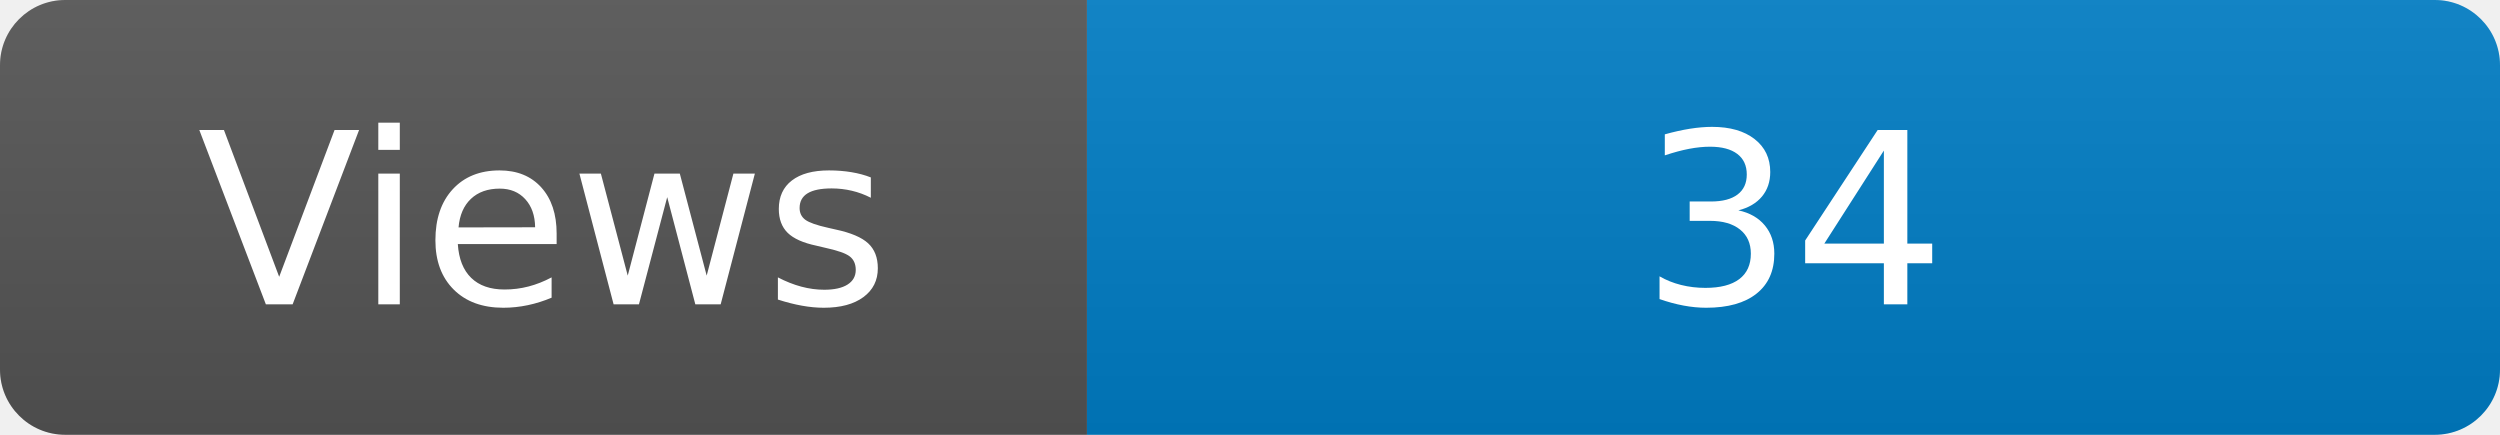
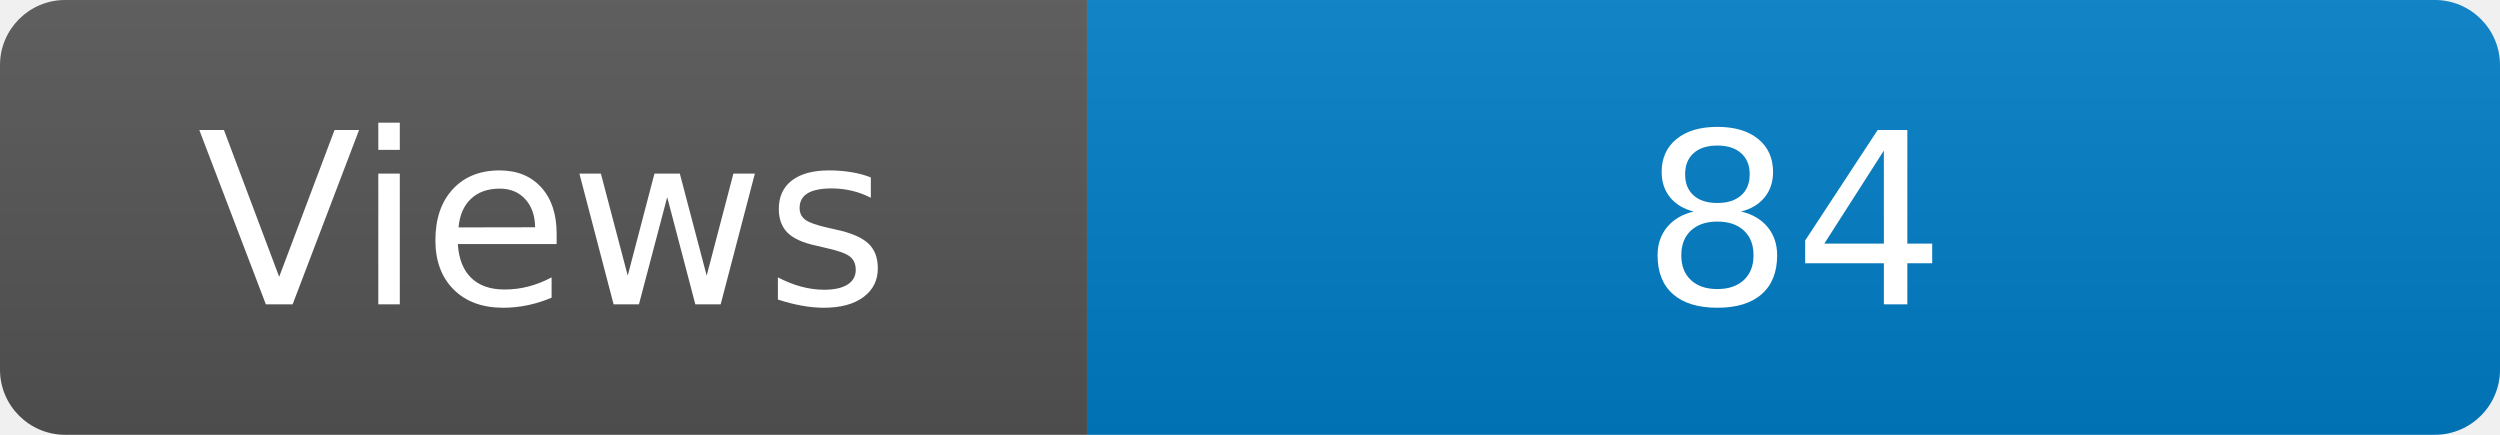
<svg xmlns="http://www.w3.org/2000/svg" width="115" height="20" role="img" aria-label="Maintained?: yes">
  <linearGradient id="s" x2="0" y2="100%">
    <stop offset="0" stop-color="#bbb" stop-opacity=".1" />
    <stop offset="1" stop-opacity=".1" />
  </linearGradient>
  <clipPath id="r">
    <rect width="115" height="20" rx="3" fill="#fff" />
  </clipPath>
  <g clip-path="url(#r)">
    <rect width="50" height="20" fill="#555" />
    <rect x="50" width="160" height="20" fill="#007ec6" />
    <rect width="115" height="20" fill="url(#s)" />
  </g>
  <g fill="#fff" text-anchor="middle" font-family="Verdana,Geneva,DejaVu Sans,sans-serif" font-size="110">
    <text x="250" y="140" transform="scale(.1)" fill="#fff">Views</text>
-     <text x="825" y="140" transform="scale(.1)" fill="#fff">34</text>
+     <text x="825" y="140" transform="scale(.1)" fill="#fff">84</text>
  </g>
</svg>
